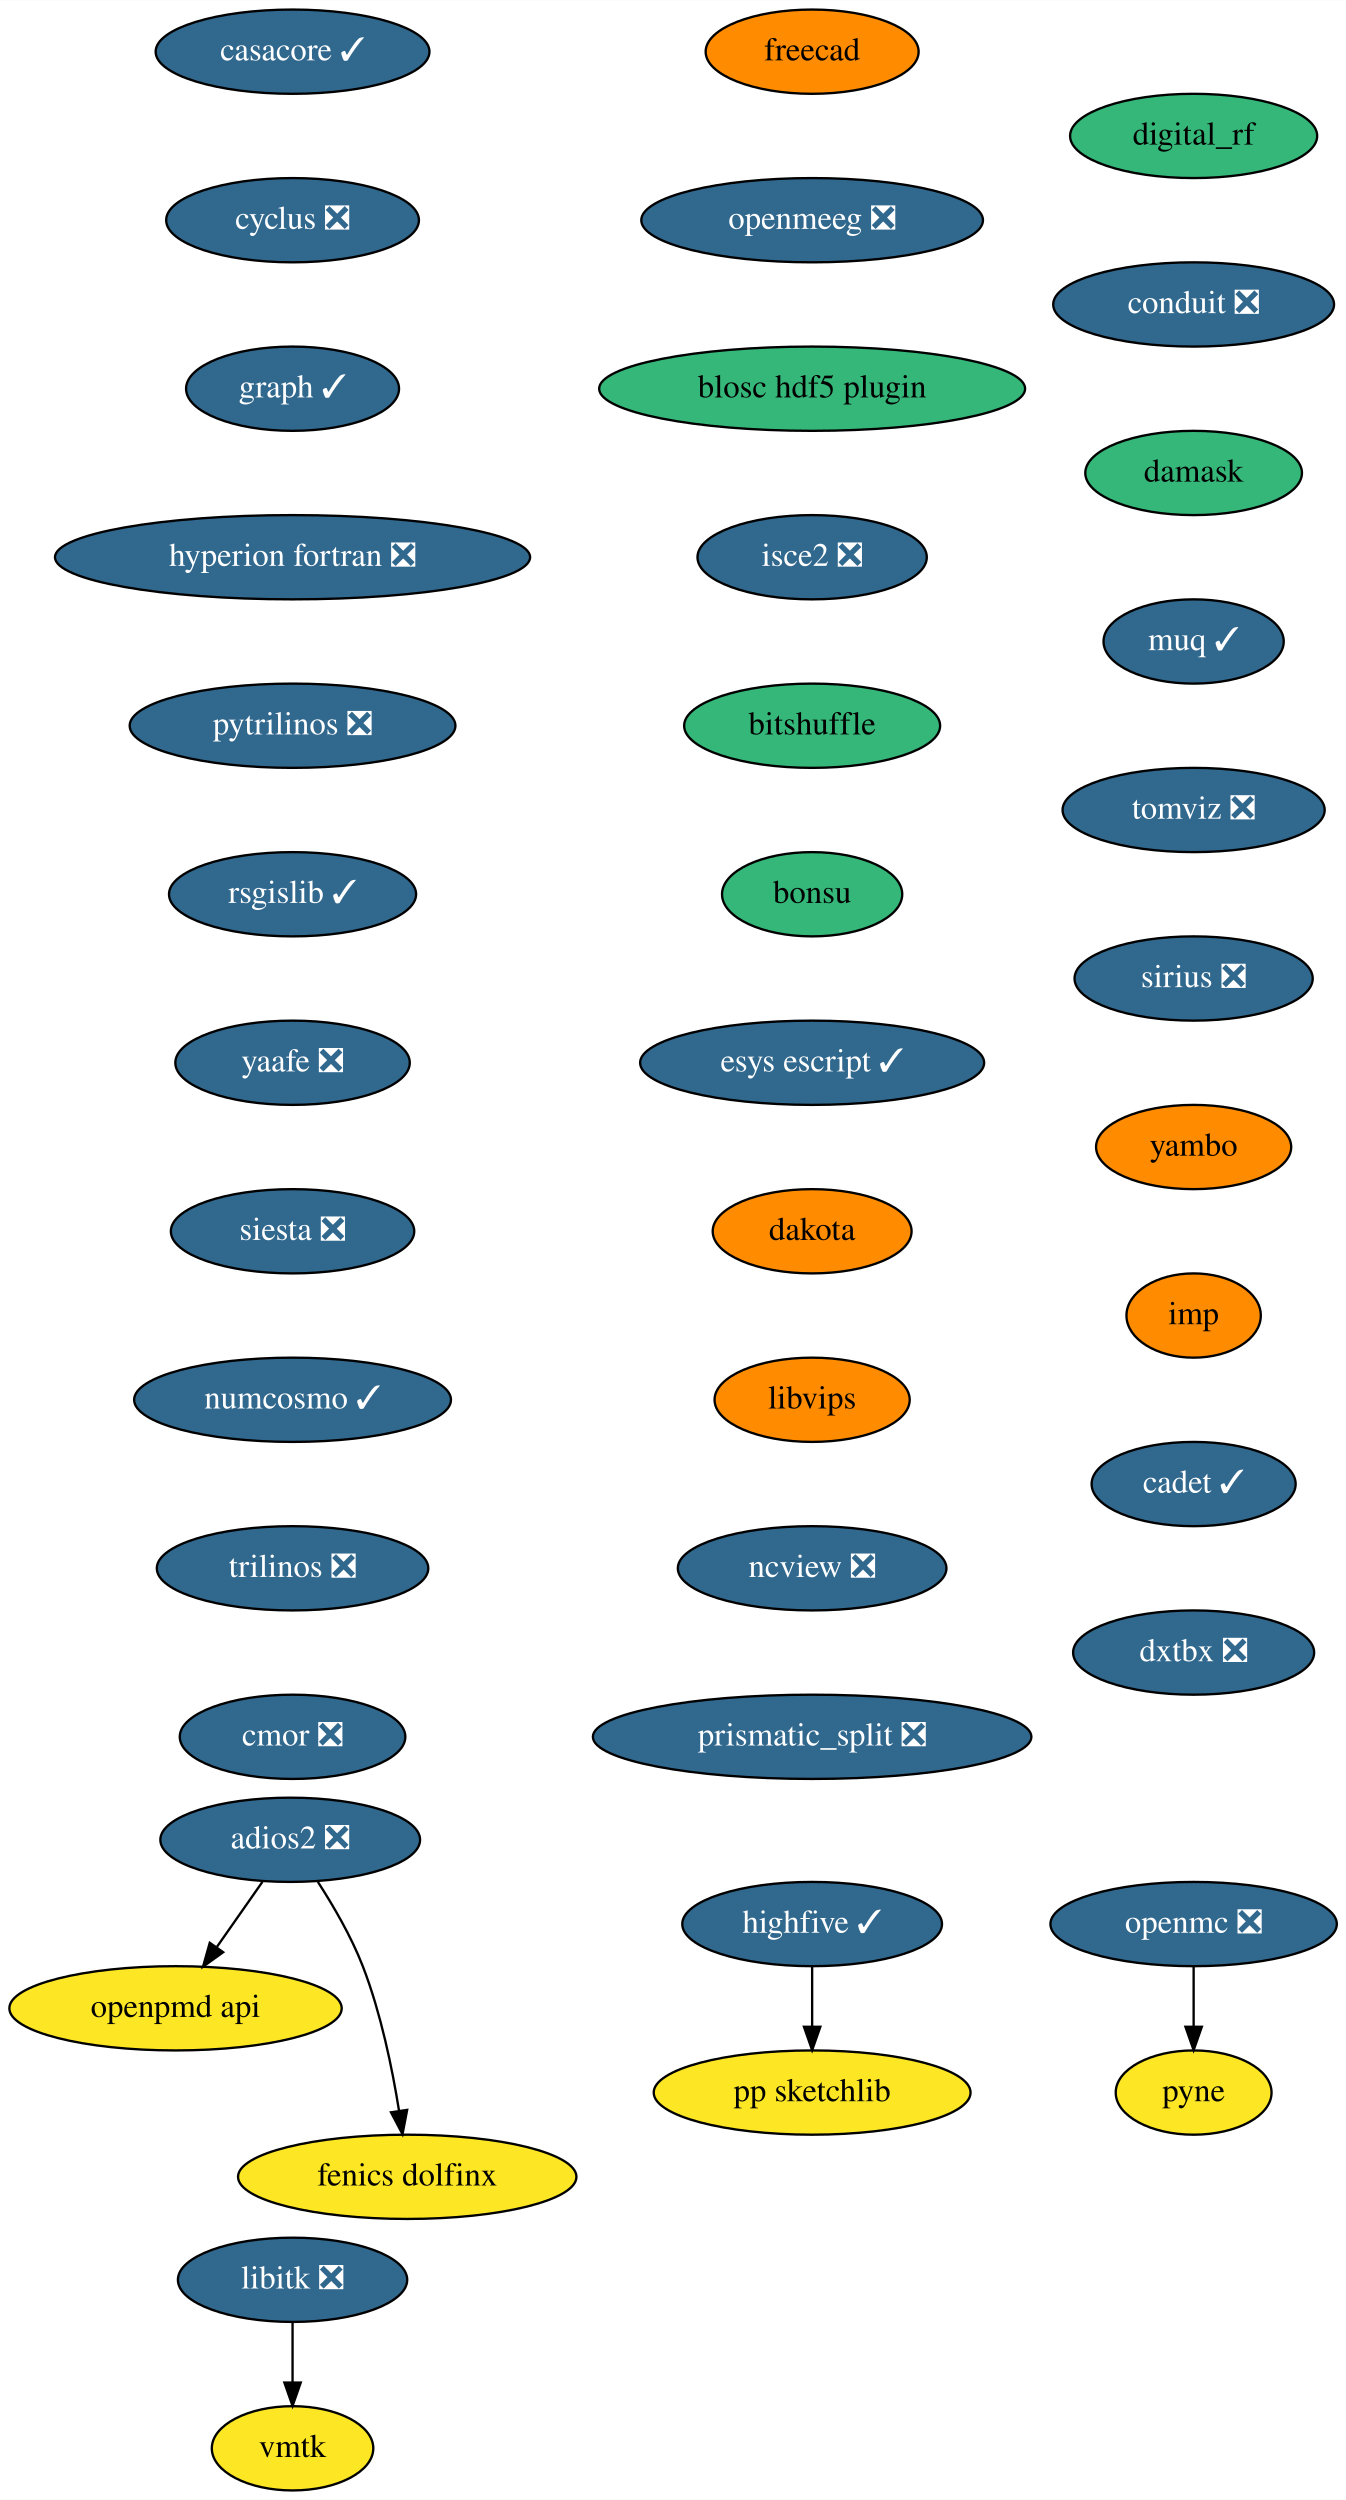
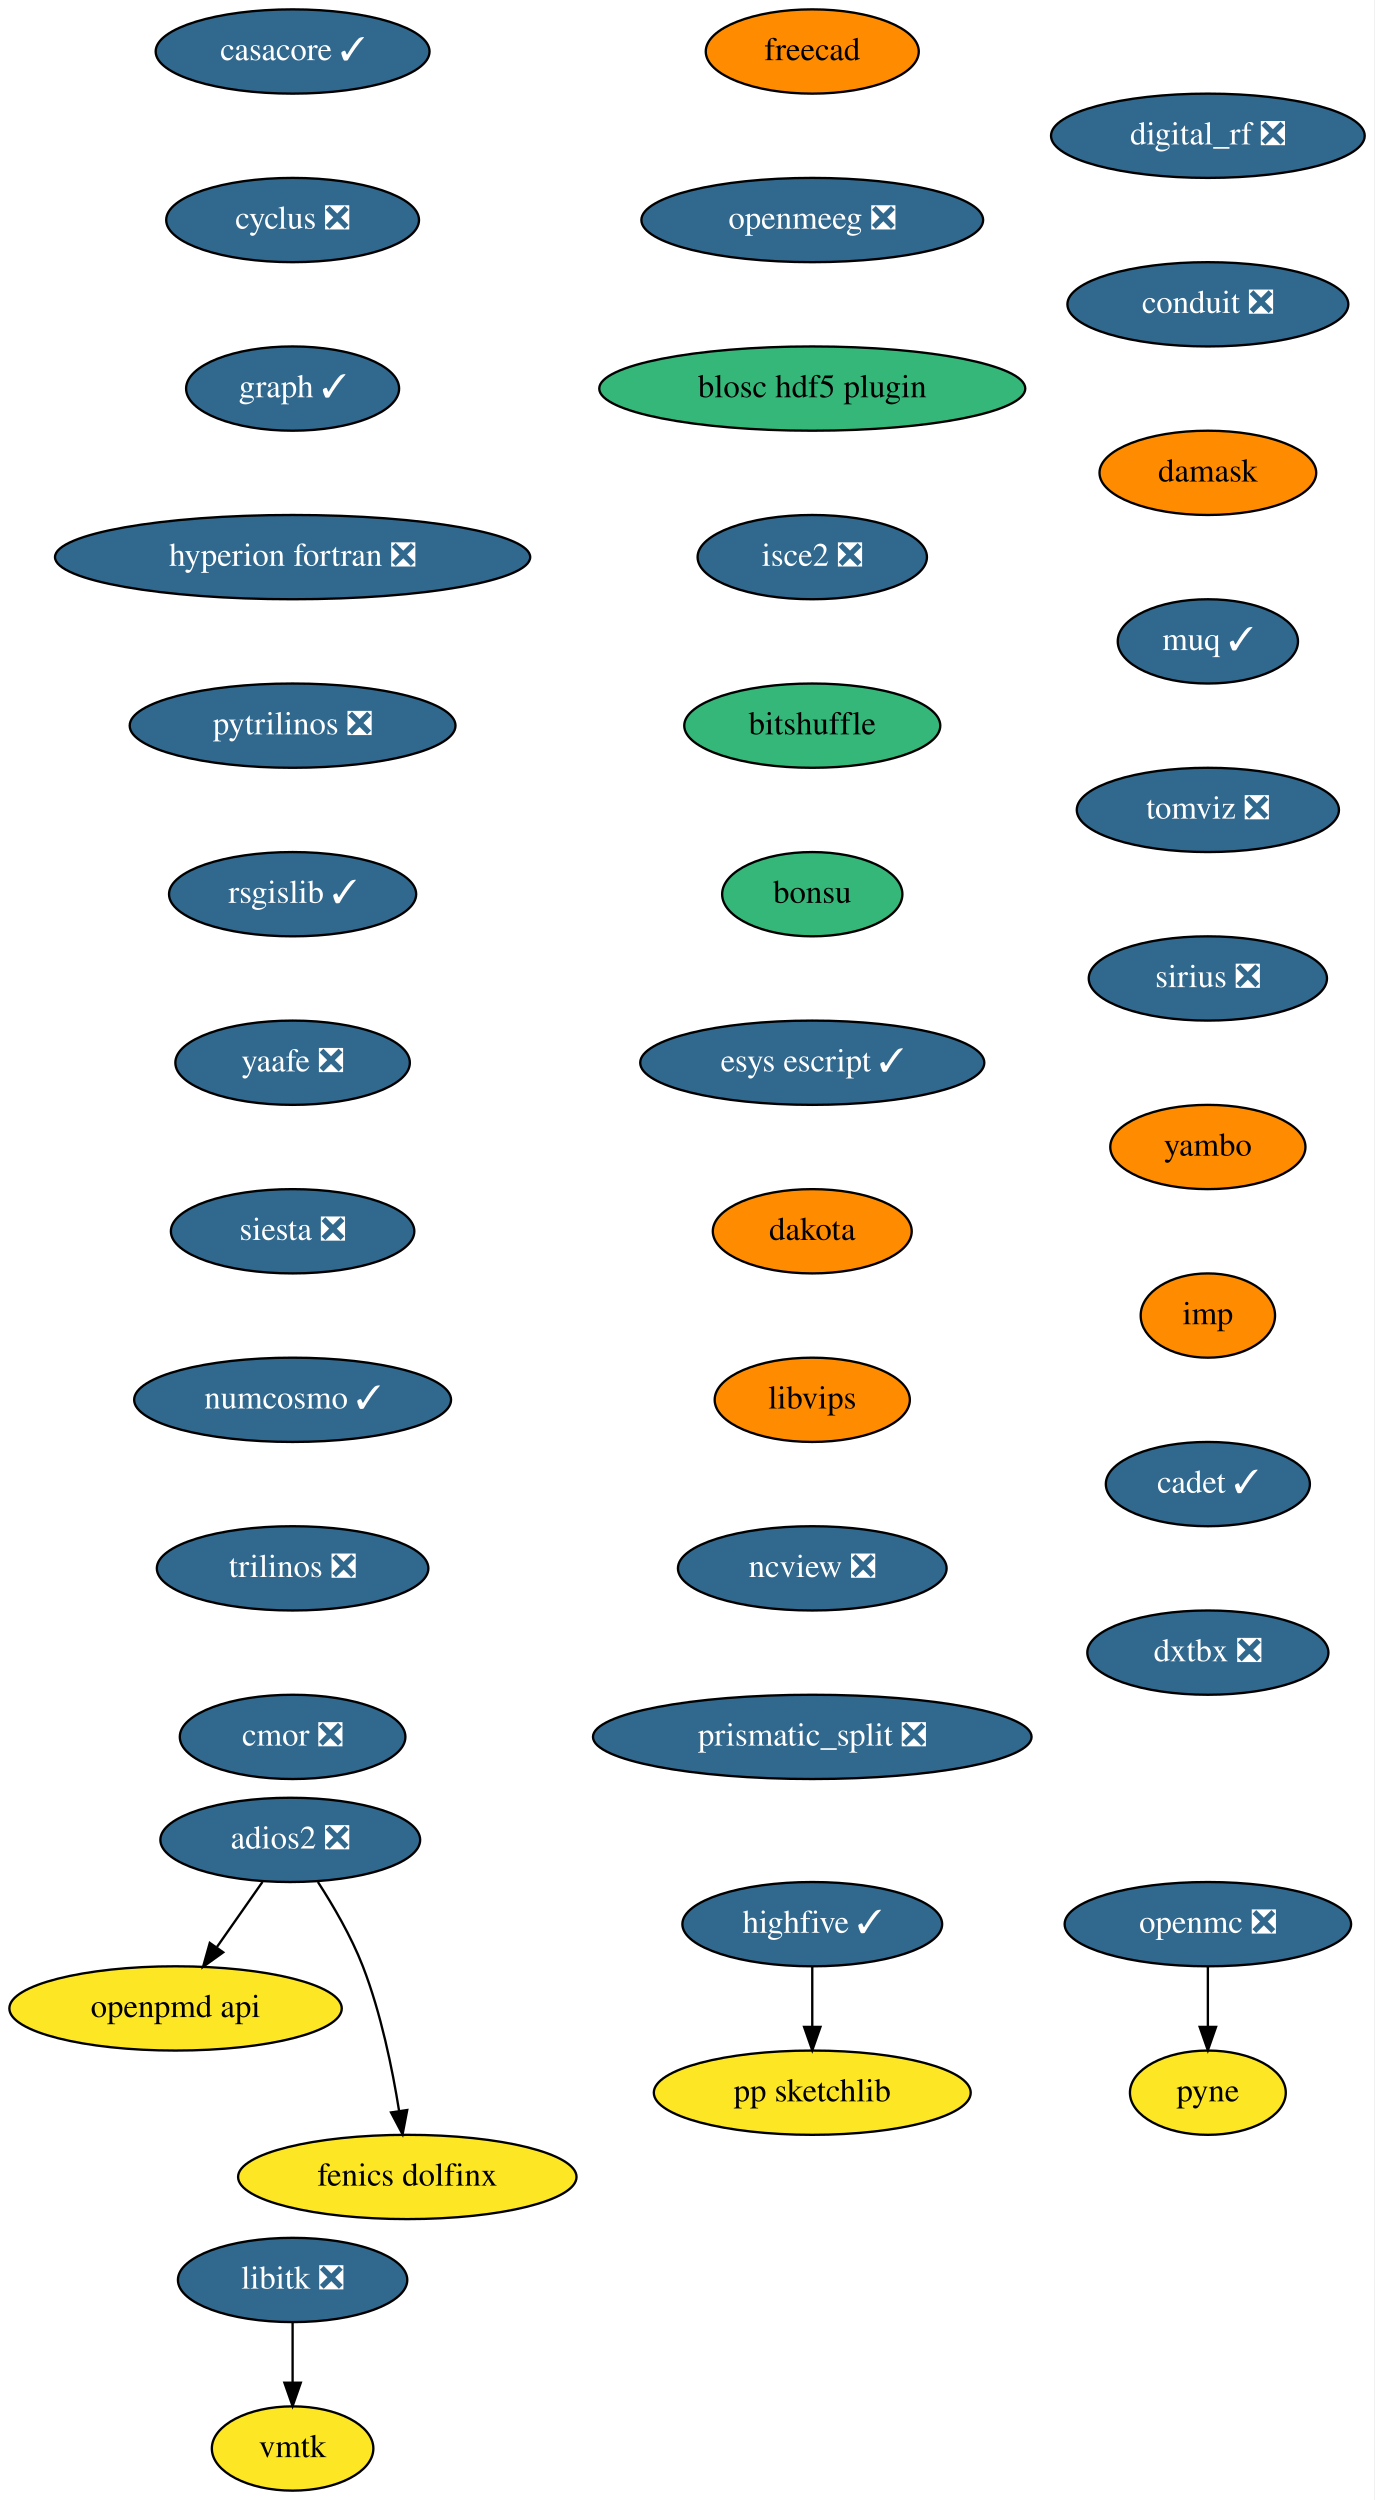
- <svg xmlns="http://www.w3.org/2000/svg" xmlns:xlink="http://www.w3.org/1999/xlink" width="575pt" height="1068pt" viewBox="0.00 0.00 575.09 1068.00">
+ <svg xmlns="http://www.w3.org/2000/svg" xmlns:xlink="http://www.w3.org/1999/xlink" width="587pt" height="1068pt" viewBox="0.00 0.00 587.00 1068.00">
  <g id="graph0" class="graph" transform="scale(1 1) rotate(0) translate(4 1064)">
-     <polygon fill="white" stroke="transparent" points="-4,4 -4,-1064 571.09,-1064 571.09,4 -4,4" />
+     <polygon fill="white" stroke="transparent" points="-4,4 -4,-1064 583,-1064 583,4 -4,4" />
    <g id="node1" class="node">
      <g id="a_node1">
        <a xlink:href="https://github.com/conda-forge/casacore-feedstock/pull/67" xlink:title="casacore ✓">
          <ellipse fill="#31688e" stroke="black" cx="121" cy="-1042" rx="58.5" ry="18" />
          <text text-anchor="middle" x="121" y="-1038.3" font-family="Times,serif" font-size="14.00" fill="white">casacore ✓</text>
        </a>
      </g>
    </g>
    <g id="node2" class="node">
      <g id="a_node2">
        <a xlink:href="https://github.com/conda-forge/cyclus-feedstock/pull/65" xlink:title="cyclus ❎">
          <ellipse fill="#31688e" stroke="black" cx="121" cy="-970" rx="54" ry="18" />
          <text text-anchor="middle" x="121" y="-966.3" font-family="Times,serif" font-size="14.00" fill="white">cyclus ❎</text>
        </a>
      </g>
    </g>
    <g id="node3" class="node">
      <g id="a_node3">
        <a xlink:href="https://github.com/conda-forge/graph-feedstock/pull/7" xlink:title="graph ✓">
          <ellipse fill="#31688e" stroke="black" cx="121" cy="-898" rx="45.5" ry="18" />
          <text text-anchor="middle" x="121" y="-894.3" font-family="Times,serif" font-size="14.00" fill="white">graph ✓</text>
        </a>
      </g>
    </g>
    <g id="node4" class="node">
      <g id="a_node4">
        <a xlink:href="https://github.com/conda-forge/hyperion-fortran-feedstock/pull/23" xlink:title="hyperion fortran ❎">
          <ellipse fill="#31688e" stroke="black" cx="121" cy="-826" rx="101.5" ry="18" />
          <text text-anchor="middle" x="121" y="-822.3" font-family="Times,serif" font-size="14.00" fill="white">hyperion fortran ❎</text>
        </a>
      </g>
    </g>
    <g id="node5" class="node">
      <g id="a_node5">
        <a xlink:href="https://github.com/conda-forge/pytrilinos-feedstock/pull/44" xlink:title="pytrilinos ❎">
          <ellipse fill="#31688e" stroke="black" cx="121" cy="-754" rx="69.59" ry="18" />
          <text text-anchor="middle" x="121" y="-750.3" font-family="Times,serif" font-size="14.00" fill="white">pytrilinos ❎</text>
        </a>
      </g>
    </g>
    <g id="node10" class="node">
      <g id="a_node10">
        <a xlink:href="https://github.com/conda-forge/rsgislib-feedstock/pull/58" xlink:title="rsgislib ✓">
          <ellipse fill="#31688e" stroke="black" cx="121" cy="-682" rx="52.79" ry="18" />
          <text text-anchor="middle" x="121" y="-678.3" font-family="Times,serif" font-size="14.00" fill="white">rsgislib ✓</text>
        </a>
      </g>
    </g>
    <g id="node6" class="node">
      <g id="a_node6">
        <a xlink:href="https://github.com/conda-forge/libitk-feedstock/pull/70" xlink:title="libitk ❎">
          <ellipse fill="#31688e" stroke="black" cx="121" cy="-90" rx="48.99" ry="18" />
          <text text-anchor="middle" x="121" y="-86.3" font-family="Times,serif" font-size="14.00" fill="white">libitk ❎</text>
        </a>
      </g>
    </g>
    <g id="node7" class="node">
      <g id="a_node7">
        <a xlink:href="https://github.com/conda-forge/vmtk-feedstock" xlink:title="vmtk">
          <ellipse fill="#fde725" stroke="black" cx="121" cy="-18" rx="34.5" ry="18" />
          <text text-anchor="middle" x="121" y="-14.3" font-family="Times,serif" font-size="14.00">vmtk</text>
        </a>
      </g>
    </g>
    <g id="edge5" class="edge">
      <path fill="none" stroke="black" d="M121,-71.7C121,-63.98 121,-54.71 121,-46.11" />
      <polygon fill="black" stroke="black" points="124.5,-46.1 121,-36.1 117.5,-46.1 124.5,-46.1" />
    </g>
    <g id="node8" class="node">
      <g id="a_node8">
        <a xlink:href="https://github.com/conda-forge/openmc-feedstock/pull/55" xlink:title="openmc ❎">
-           <ellipse fill="#31688e" stroke="black" cx="506" cy="-242" rx="61.19" ry="18" />
-           <text text-anchor="middle" x="506" y="-238.3" font-family="Times,serif" font-size="14.00" fill="white">openmc ❎</text>
+           <ellipse fill="#31688e" stroke="black" cx="512" cy="-242" rx="61.19" ry="18" />
+           <text text-anchor="middle" x="512" y="-238.3" font-family="Times,serif" font-size="14.00" fill="white">openmc ❎</text>
        </a>
      </g>
    </g>
    <g id="node9" class="node">
      <g id="a_node9">
        <a xlink:href="https://github.com/conda-forge/pyne-feedstock" xlink:title="pyne">
-           <ellipse fill="#fde725" stroke="black" cx="506" cy="-170" rx="33.29" ry="18" />
-           <text text-anchor="middle" x="506" y="-166.3" font-family="Times,serif" font-size="14.00">pyne</text>
+           <ellipse fill="#fde725" stroke="black" cx="512" cy="-170" rx="33.29" ry="18" />
+           <text text-anchor="middle" x="512" y="-166.3" font-family="Times,serif" font-size="14.00">pyne</text>
        </a>
      </g>
    </g>
    <g id="edge6" class="edge">
-       <path fill="none" stroke="black" d="M506,-223.7C506,-215.98 506,-206.71 506,-198.11" />
-       <polygon fill="black" stroke="black" points="509.5,-198.1 506,-188.1 502.5,-198.1 509.5,-198.1" />
+       <path fill="none" stroke="black" d="M512,-223.7C512,-215.98 512,-206.71 512,-198.11" />
+       <polygon fill="black" stroke="black" points="515.5,-198.1 512,-188.1 508.5,-198.1 515.5,-198.1" />
    </g>
    <g id="node11" class="node">
      <g id="a_node11">
        <a xlink:href="https://github.com/conda-forge/yaafe-feedstock/pull/17" xlink:title="yaafe ❎">
          <ellipse fill="#31688e" stroke="black" cx="121" cy="-610" rx="50.09" ry="18" />
          <text text-anchor="middle" x="121" y="-606.3" font-family="Times,serif" font-size="14.00" fill="white">yaafe ❎</text>
        </a>
      </g>
    </g>
    <g id="node12" class="node">
      <g id="a_node12">
        <a xlink:href="https://github.com/conda-forge/siesta-feedstock/pull/31" xlink:title="siesta ❎">
          <ellipse fill="#31688e" stroke="black" cx="121" cy="-538" rx="52" ry="18" />
          <text text-anchor="middle" x="121" y="-534.3" font-family="Times,serif" font-size="14.00" fill="white">siesta ❎</text>
        </a>
      </g>
    </g>
    <g id="node13" class="node">
      <g id="a_node13">
        <a xlink:href="https://github.com/conda-forge/numcosmo-feedstock/pull/28" xlink:title="numcosmo ✓">
          <ellipse fill="#31688e" stroke="black" cx="121" cy="-466" rx="67.69" ry="18" />
          <text text-anchor="middle" x="121" y="-462.3" font-family="Times,serif" font-size="14.00" fill="white">numcosmo ✓</text>
        </a>
      </g>
    </g>
    <g id="node14" class="node">
      <g id="a_node14">
        <a xlink:href="https://github.com/conda-forge/trilinos-feedstock/pull/40" xlink:title="trilinos ❎">
          <ellipse fill="#31688e" stroke="black" cx="121" cy="-394" rx="58" ry="18" />
          <text text-anchor="middle" x="121" y="-390.3" font-family="Times,serif" font-size="14.00" fill="white">trilinos ❎</text>
        </a>
      </g>
    </g>
    <g id="node15" class="node">
      <g id="a_node15">
        <a xlink:href="https://github.com/conda-forge/cmor-feedstock/pull/46" xlink:title="cmor ❎">
          <ellipse fill="#31688e" stroke="black" cx="121" cy="-322" rx="48.19" ry="18" />
          <text text-anchor="middle" x="121" y="-318.3" font-family="Times,serif" font-size="14.00" fill="white">cmor ❎</text>
        </a>
      </g>
    </g>
    <g id="node16" class="node">
      <g id="a_node16">
        <a xlink:href="https://github.com/conda-forge/openpmd-api-feedstock" xlink:title="openpmd api">
          <ellipse fill="#fde725" stroke="black" cx="71" cy="-206" rx="71" ry="18" />
          <text text-anchor="middle" x="71" y="-202.3" font-family="Times,serif" font-size="14.00">openpmd api</text>
        </a>
      </g>
    </g>
    <g id="node17" class="node">
      <g id="a_node17">
        <a xlink:href="https://github.com/conda-forge/freecad-feedstock" xlink:title="freecad">
          <ellipse fill="#ff8c00" stroke="black" cx="343" cy="-1042" rx="45.5" ry="18" />
          <text text-anchor="middle" x="343" y="-1038.3" font-family="Times,serif" font-size="14.00">freecad</text>
        </a>
      </g>
    </g>
    <g id="node18" class="node">
      <g id="a_node18">
        <a xlink:href="https://github.com/conda-forge/openmeeg-feedstock/pull/28" xlink:title="openmeeg ❎">
          <ellipse fill="#31688e" stroke="black" cx="343" cy="-970" rx="73" ry="18" />
          <text text-anchor="middle" x="343" y="-966.3" font-family="Times,serif" font-size="14.00" fill="white">openmeeg ❎</text>
        </a>
      </g>
    </g>
    <g id="node19" class="node">
      <g id="a_node19">
        <a xlink:href="https://github.com/conda-forge/blosc-hdf5-plugin-feedstock" xlink:title="blosc hdf5 plugin">
          <ellipse fill="#35b779" stroke="black" cx="343" cy="-898" rx="91" ry="18" />
          <text text-anchor="middle" x="343" y="-894.3" font-family="Times,serif" font-size="14.00">blosc hdf5 plugin</text>
        </a>
      </g>
    </g>
    <g id="node22" class="node">
      <g id="a_node22">
        <a xlink:href="https://github.com/conda-forge/isce2-feedstock/pull/53" xlink:title="isce2 ❎">
          <ellipse fill="#31688e" stroke="black" cx="343" cy="-826" rx="48.99" ry="18" />
          <text text-anchor="middle" x="343" y="-822.3" font-family="Times,serif" font-size="14.00" fill="white">isce2 ❎</text>
        </a>
      </g>
    </g>
    <g id="node20" class="node">
      <g id="a_node20">
        <a xlink:href="https://github.com/conda-forge/highfive-feedstock/pull/29" xlink:title="highfive ✓">
          <ellipse fill="#31688e" stroke="black" cx="343" cy="-242" rx="55.49" ry="18" />
          <text text-anchor="middle" x="343" y="-238.3" font-family="Times,serif" font-size="14.00" fill="white">highfive ✓</text>
        </a>
      </g>
    </g>
    <g id="node21" class="node">
      <g id="a_node21">
        <a xlink:href="https://github.com/conda-forge/pp-sketchlib-feedstock" xlink:title="pp sketchlib">
          <ellipse fill="#fde725" stroke="black" cx="343" cy="-170" rx="67.69" ry="18" />
          <text text-anchor="middle" x="343" y="-166.3" font-family="Times,serif" font-size="14.00">pp sketchlib</text>
        </a>
      </g>
    </g>
    <g id="edge15" class="edge">
      <path fill="none" stroke="black" d="M343,-223.7C343,-215.98 343,-206.71 343,-198.11" />
      <polygon fill="black" stroke="black" points="346.5,-198.1 343,-188.1 339.5,-198.1 346.5,-198.1" />
    </g>
    <g id="node23" class="node">
      <g id="a_node23">
        <a xlink:href="https://github.com/conda-forge/bitshuffle-feedstock" xlink:title="bitshuffle">
          <ellipse fill="#35b779" stroke="black" cx="343" cy="-754" rx="54.69" ry="18" />
          <text text-anchor="middle" x="343" y="-750.3" font-family="Times,serif" font-size="14.00">bitshuffle</text>
        </a>
      </g>
    </g>
    <g id="node24" class="node">
      <g id="a_node24">
        <a xlink:href="https://github.com/conda-forge/bonsu-feedstock" xlink:title="bonsu">
          <ellipse fill="#35b779" stroke="black" cx="343" cy="-682" rx="38.5" ry="18" />
          <text text-anchor="middle" x="343" y="-678.3" font-family="Times,serif" font-size="14.00">bonsu</text>
        </a>
      </g>
    </g>
    <g id="node27" class="node">
      <g id="a_node27">
        <a xlink:href="https://github.com/conda-forge/esys-escript-feedstock/pull/54" xlink:title="esys escript ✓">
          <ellipse fill="#31688e" stroke="black" cx="343" cy="-610" rx="73.5" ry="18" />
          <text text-anchor="middle" x="343" y="-606.3" font-family="Times,serif" font-size="14.00" fill="white">esys escript ✓</text>
        </a>
      </g>
    </g>
    <g id="node25" class="node">
      <g id="a_node25">
        <a xlink:href="https://github.com/conda-forge/adios2-feedstock/pull/59" xlink:title="adios2 ❎">
          <ellipse fill="#31688e" stroke="black" cx="120" cy="-278" rx="55.49" ry="18" />
          <text text-anchor="middle" x="120" y="-274.3" font-family="Times,serif" font-size="14.00" fill="white">adios2 ❎</text>
        </a>
      </g>
    </g>
    <g id="edge19" class="edge">
      <path fill="none" stroke="black" d="M108.14,-260.05C102.3,-251.71 95.14,-241.49 88.68,-232.25" />
      <polygon fill="black" stroke="black" points="91.35,-229.97 82.75,-223.79 85.62,-233.99 91.35,-229.97" />
    </g>
    <g id="node26" class="node">
      <g id="a_node26">
        <a xlink:href="https://github.com/conda-forge/fenics-dolfinx-feedstock" xlink:title="fenics dolfinx">
          <ellipse fill="#fde725" stroke="black" cx="170" cy="-134" rx="72.29" ry="18" />
          <text text-anchor="middle" x="170" y="-130.3" font-family="Times,serif" font-size="14.00">fenics dolfinx</text>
        </a>
      </g>
    </g>
    <g id="edge20" class="edge">
      <path fill="none" stroke="black" d="M131.8,-260.04C138.32,-249.97 146.07,-236.72 151,-224 158.74,-204.02 163.62,-180.23 166.48,-162.28" />
      <polygon fill="black" stroke="black" points="169.97,-162.6 167.98,-152.2 163.05,-161.57 169.97,-162.6" />
    </g>
    <g id="node28" class="node">
      <g id="a_node28">
        <a xlink:href="https://github.com/conda-forge/dakota-feedstock" xlink:title="dakota">
          <ellipse fill="#ff8c00" stroke="black" cx="343" cy="-538" rx="42.49" ry="18" />
          <text text-anchor="middle" x="343" y="-534.3" font-family="Times,serif" font-size="14.00">dakota</text>
        </a>
      </g>
    </g>
    <g id="node29" class="node">
      <g id="a_node29">
        <a xlink:href="https://github.com/conda-forge/libvips-feedstock" xlink:title="libvips">
          <ellipse fill="#ff8c00" stroke="black" cx="343" cy="-466" rx="41.69" ry="18" />
          <text text-anchor="middle" x="343" y="-462.3" font-family="Times,serif" font-size="14.00">libvips</text>
        </a>
      </g>
    </g>
    <g id="node30" class="node">
      <g id="a_node30">
        <a xlink:href="https://github.com/conda-forge/ncview-feedstock/pull/14" xlink:title="ncview ❎">
          <ellipse fill="#31688e" stroke="black" cx="343" cy="-394" rx="57.39" ry="18" />
          <text text-anchor="middle" x="343" y="-390.3" font-family="Times,serif" font-size="14.00" fill="white">ncview ❎</text>
        </a>
      </g>
    </g>
    <g id="node31" class="node">
      <g id="a_node31">
        <a xlink:href="https://github.com/conda-forge/prismatic_split-feedstock/pull/27" xlink:title="prismatic_split ❎">
          <ellipse fill="#31688e" stroke="black" cx="343" cy="-322" rx="93.68" ry="18" />
          <text text-anchor="middle" x="343" y="-318.3" font-family="Times,serif" font-size="14.00" fill="white">prismatic_split ❎</text>
        </a>
      </g>
    </g>
    <g id="node32" class="node">
      <g id="a_node32">
-         <a xlink:href="https://github.com/conda-forge/digital_rf-feedstock" xlink:title="digital_rf">
-           <ellipse fill="#35b779" stroke="black" cx="506" cy="-1006" rx="52.79" ry="18" />
-           <text text-anchor="middle" x="506" y="-1002.3" font-family="Times,serif" font-size="14.00">digital_rf</text>
+         <a xlink:href="https://github.com/conda-forge/digital_rf-feedstock/pull/22" xlink:title="digital_rf ❎">
+           <ellipse fill="#31688e" stroke="black" cx="512" cy="-1006" rx="67" ry="18" />
+           <text text-anchor="middle" x="512" y="-1002.3" font-family="Times,serif" font-size="14.00" fill="white">digital_rf ❎</text>
        </a>
      </g>
    </g>
    <g id="node33" class="node">
      <g id="a_node33">
        <a xlink:href="https://github.com/conda-forge/conduit-feedstock/pull/27" xlink:title="conduit ❎">
-           <ellipse fill="#31688e" stroke="black" cx="506" cy="-934" rx="60" ry="18" />
-           <text text-anchor="middle" x="506" y="-930.3" font-family="Times,serif" font-size="14.00" fill="white">conduit ❎</text>
+           <ellipse fill="#31688e" stroke="black" cx="512" cy="-934" rx="60" ry="18" />
+           <text text-anchor="middle" x="512" y="-930.3" font-family="Times,serif" font-size="14.00" fill="white">conduit ❎</text>
        </a>
      </g>
    </g>
    <g id="node34" class="node">
      <g id="a_node34">
        <a xlink:href="https://github.com/conda-forge/damask-feedstock" xlink:title="damask">
-           <ellipse fill="#35b779" stroke="black" cx="506" cy="-862" rx="46.29" ry="18" />
-           <text text-anchor="middle" x="506" y="-858.3" font-family="Times,serif" font-size="14.00">damask</text>
+           <ellipse fill="#ff8c00" stroke="black" cx="512" cy="-862" rx="46.29" ry="18" />
+           <text text-anchor="middle" x="512" y="-858.3" font-family="Times,serif" font-size="14.00">damask</text>
        </a>
      </g>
    </g>
    <g id="node35" class="node">
      <g id="a_node35">
        <a xlink:href="https://github.com/conda-forge/muq-feedstock/pull/25" xlink:title="muq ✓">
-           <ellipse fill="#31688e" stroke="black" cx="506" cy="-790" rx="38.5" ry="18" />
-           <text text-anchor="middle" x="506" y="-786.3" font-family="Times,serif" font-size="14.00" fill="white">muq ✓</text>
+           <ellipse fill="#31688e" stroke="black" cx="512" cy="-790" rx="38.5" ry="18" />
+           <text text-anchor="middle" x="512" y="-786.3" font-family="Times,serif" font-size="14.00" fill="white">muq ✓</text>
        </a>
      </g>
    </g>
    <g id="node36" class="node">
      <g id="a_node36">
        <a xlink:href="https://github.com/conda-forge/tomviz-feedstock/pull/44" xlink:title="tomviz ❎">
-           <ellipse fill="#31688e" stroke="black" cx="506" cy="-718" rx="56" ry="18" />
-           <text text-anchor="middle" x="506" y="-714.3" font-family="Times,serif" font-size="14.00" fill="white">tomviz ❎</text>
+           <ellipse fill="#31688e" stroke="black" cx="512" cy="-718" rx="56" ry="18" />
+           <text text-anchor="middle" x="512" y="-714.3" font-family="Times,serif" font-size="14.00" fill="white">tomviz ❎</text>
        </a>
      </g>
    </g>
    <g id="node37" class="node">
      <g id="a_node37">
        <a xlink:href="https://github.com/conda-forge/sirius-feedstock/pull/14" xlink:title="sirius ❎">
-           <ellipse fill="#31688e" stroke="black" cx="506" cy="-646" rx="50.89" ry="18" />
-           <text text-anchor="middle" x="506" y="-642.3" font-family="Times,serif" font-size="14.00" fill="white">sirius ❎</text>
+           <ellipse fill="#31688e" stroke="black" cx="512" cy="-646" rx="50.89" ry="18" />
+           <text text-anchor="middle" x="512" y="-642.3" font-family="Times,serif" font-size="14.00" fill="white">sirius ❎</text>
        </a>
      </g>
    </g>
    <g id="node38" class="node">
      <g id="a_node38">
        <a xlink:href="https://github.com/conda-forge/yambo-feedstock" xlink:title="yambo">
-           <ellipse fill="#ff8c00" stroke="black" cx="506" cy="-574" rx="41.69" ry="18" />
-           <text text-anchor="middle" x="506" y="-570.3" font-family="Times,serif" font-size="14.00">yambo</text>
+           <ellipse fill="#ff8c00" stroke="black" cx="512" cy="-574" rx="41.69" ry="18" />
+           <text text-anchor="middle" x="512" y="-570.3" font-family="Times,serif" font-size="14.00">yambo</text>
        </a>
      </g>
    </g>
    <g id="node39" class="node">
      <g id="a_node39">
        <a xlink:href="https://github.com/conda-forge/imp-feedstock" xlink:title="imp">
-           <ellipse fill="#ff8c00" stroke="black" cx="506" cy="-502" rx="28.7" ry="18" />
-           <text text-anchor="middle" x="506" y="-498.3" font-family="Times,serif" font-size="14.00">imp</text>
+           <ellipse fill="#ff8c00" stroke="black" cx="512" cy="-502" rx="28.7" ry="18" />
+           <text text-anchor="middle" x="512" y="-498.3" font-family="Times,serif" font-size="14.00">imp</text>
        </a>
      </g>
    </g>
    <g id="node40" class="node">
      <g id="a_node40">
        <a xlink:href="https://github.com/conda-forge/cadet-feedstock/pull/6" xlink:title="cadet ✓">
-           <ellipse fill="#31688e" stroke="black" cx="506" cy="-430" rx="43.59" ry="18" />
-           <text text-anchor="middle" x="506" y="-426.3" font-family="Times,serif" font-size="14.00" fill="white">cadet ✓</text>
+           <ellipse fill="#31688e" stroke="black" cx="512" cy="-430" rx="43.59" ry="18" />
+           <text text-anchor="middle" x="512" y="-426.3" font-family="Times,serif" font-size="14.00" fill="white">cadet ✓</text>
        </a>
      </g>
    </g>
    <g id="node41" class="node">
      <g id="a_node41">
        <a xlink:href="https://github.com/conda-forge/dxtbx-feedstock/pull/20" xlink:title="dxtbx ❎">
-           <ellipse fill="#31688e" stroke="black" cx="506" cy="-358" rx="51.5" ry="18" />
-           <text text-anchor="middle" x="506" y="-354.3" font-family="Times,serif" font-size="14.00" fill="white">dxtbx ❎</text>
+           <ellipse fill="#31688e" stroke="black" cx="512" cy="-358" rx="51.5" ry="18" />
+           <text text-anchor="middle" x="512" y="-354.3" font-family="Times,serif" font-size="14.00" fill="white">dxtbx ❎</text>
        </a>
      </g>
    </g>
  </g>
</svg>
